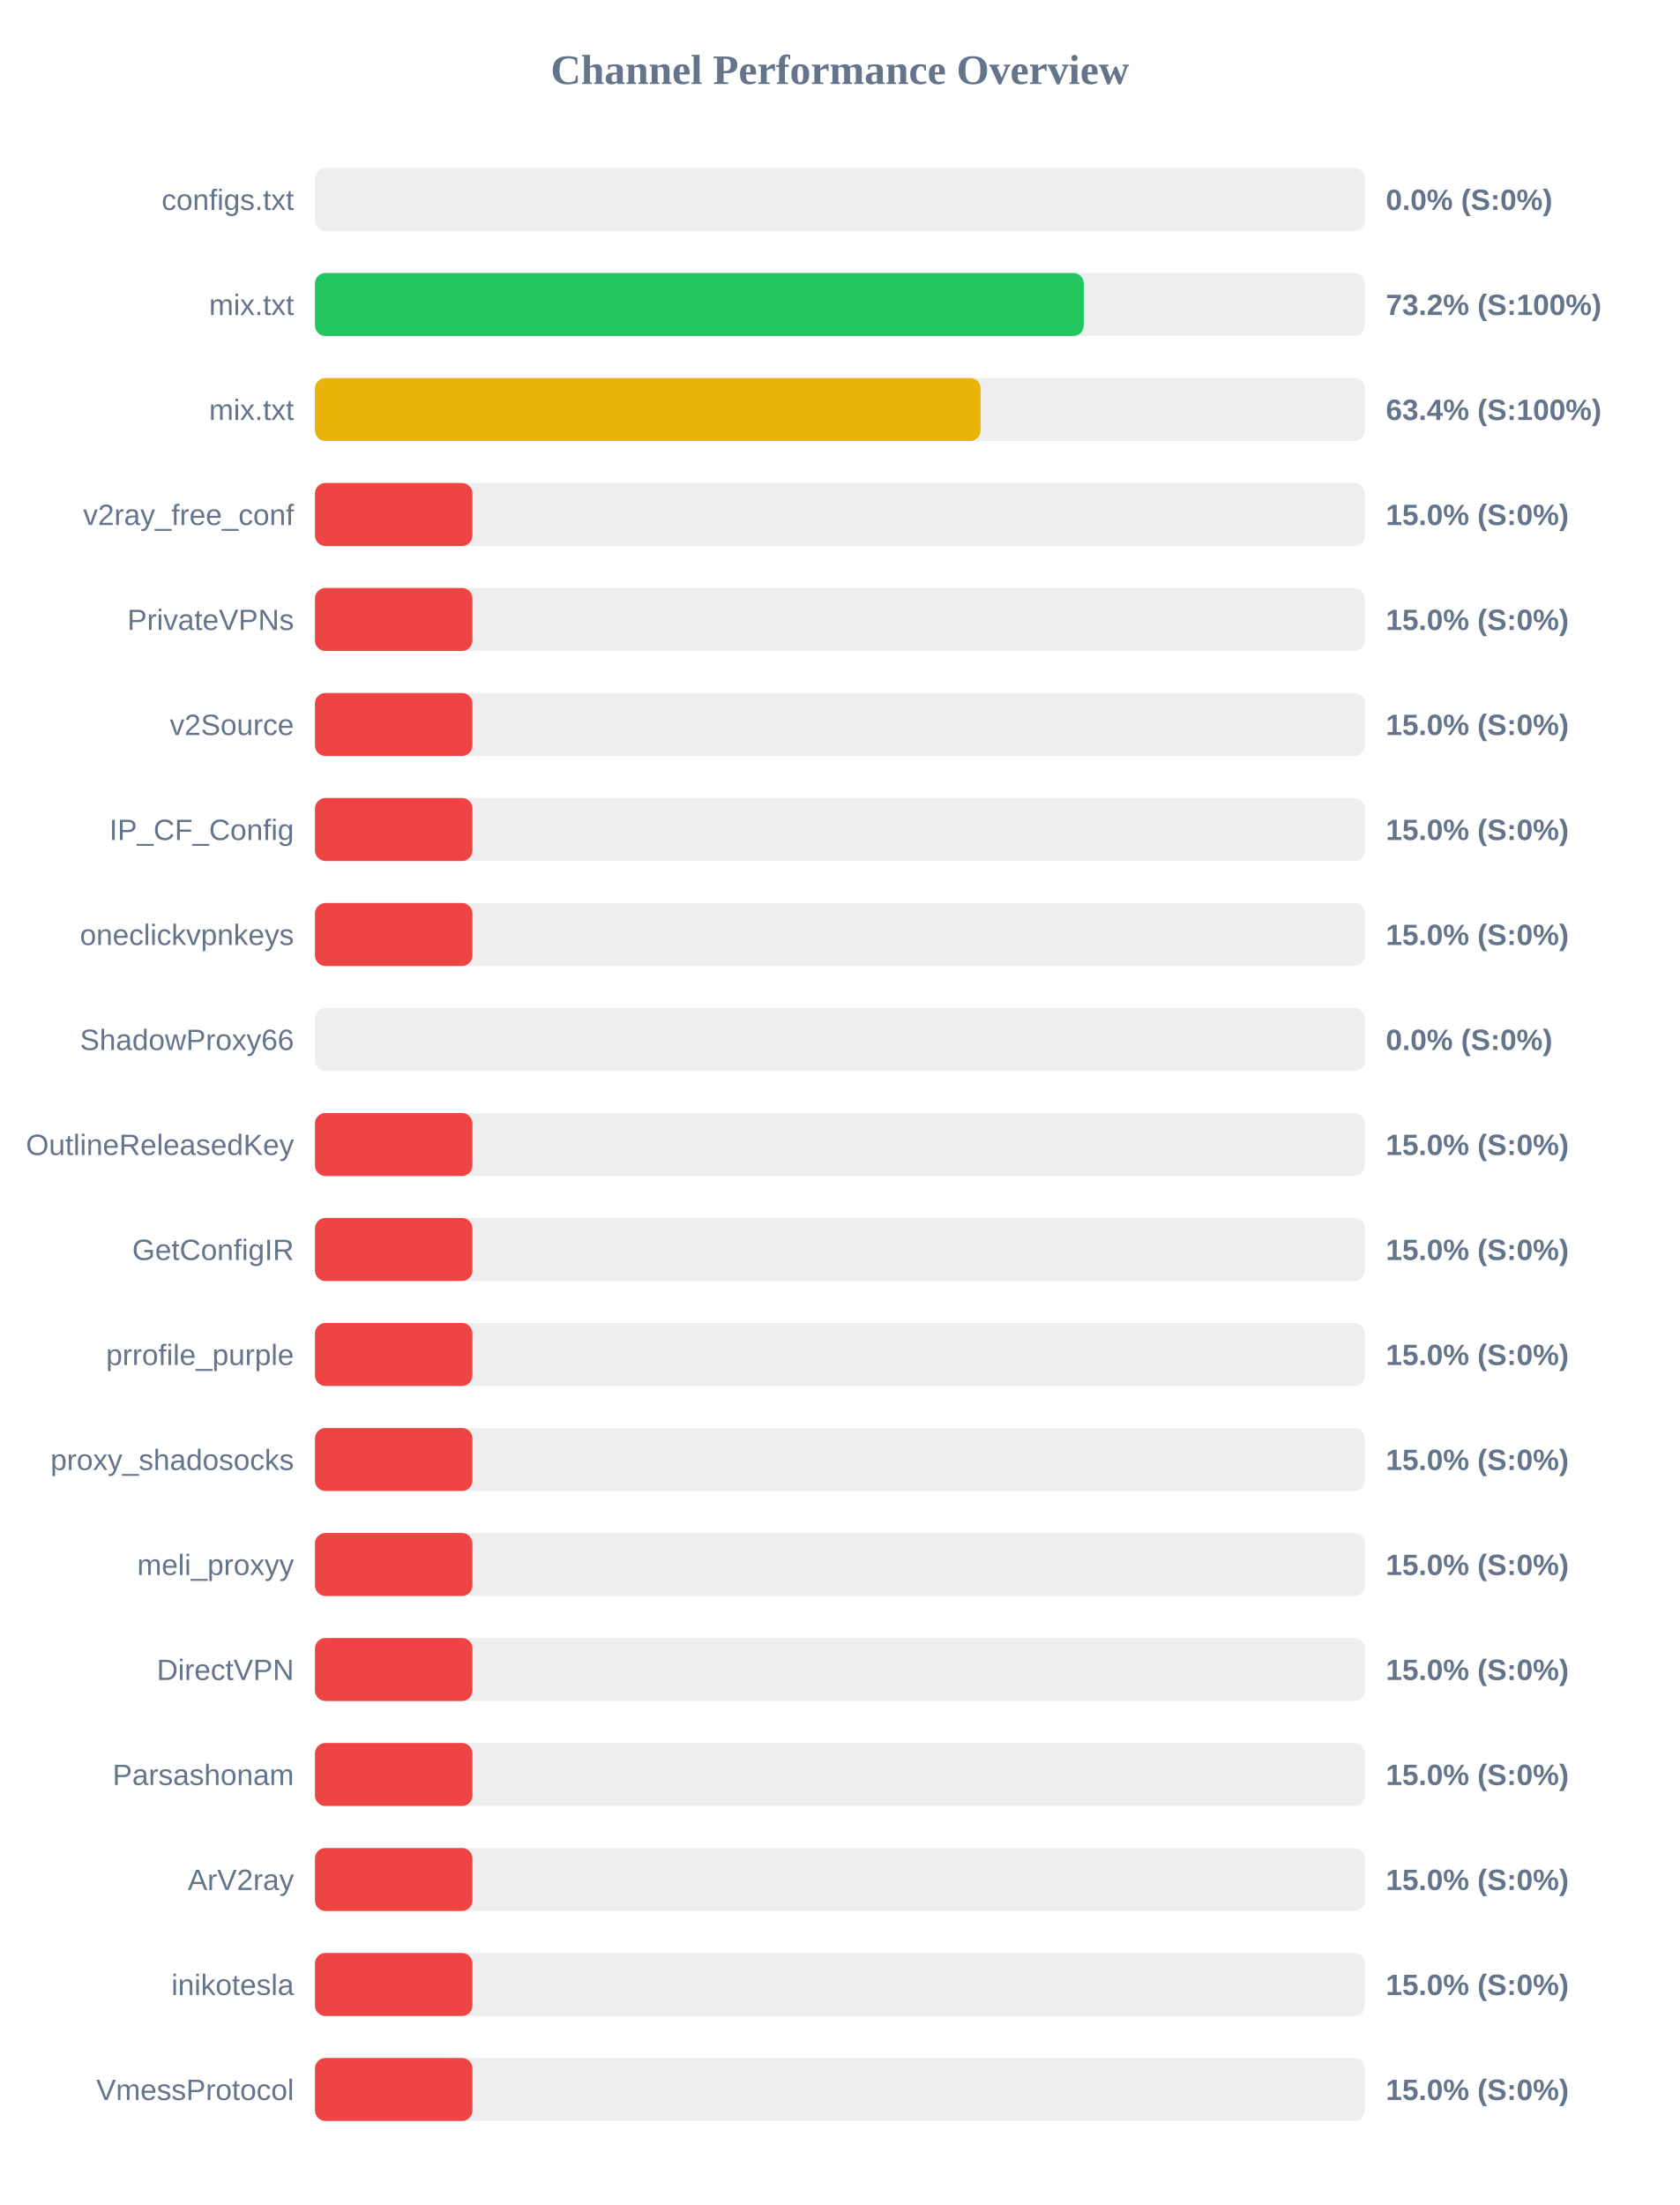
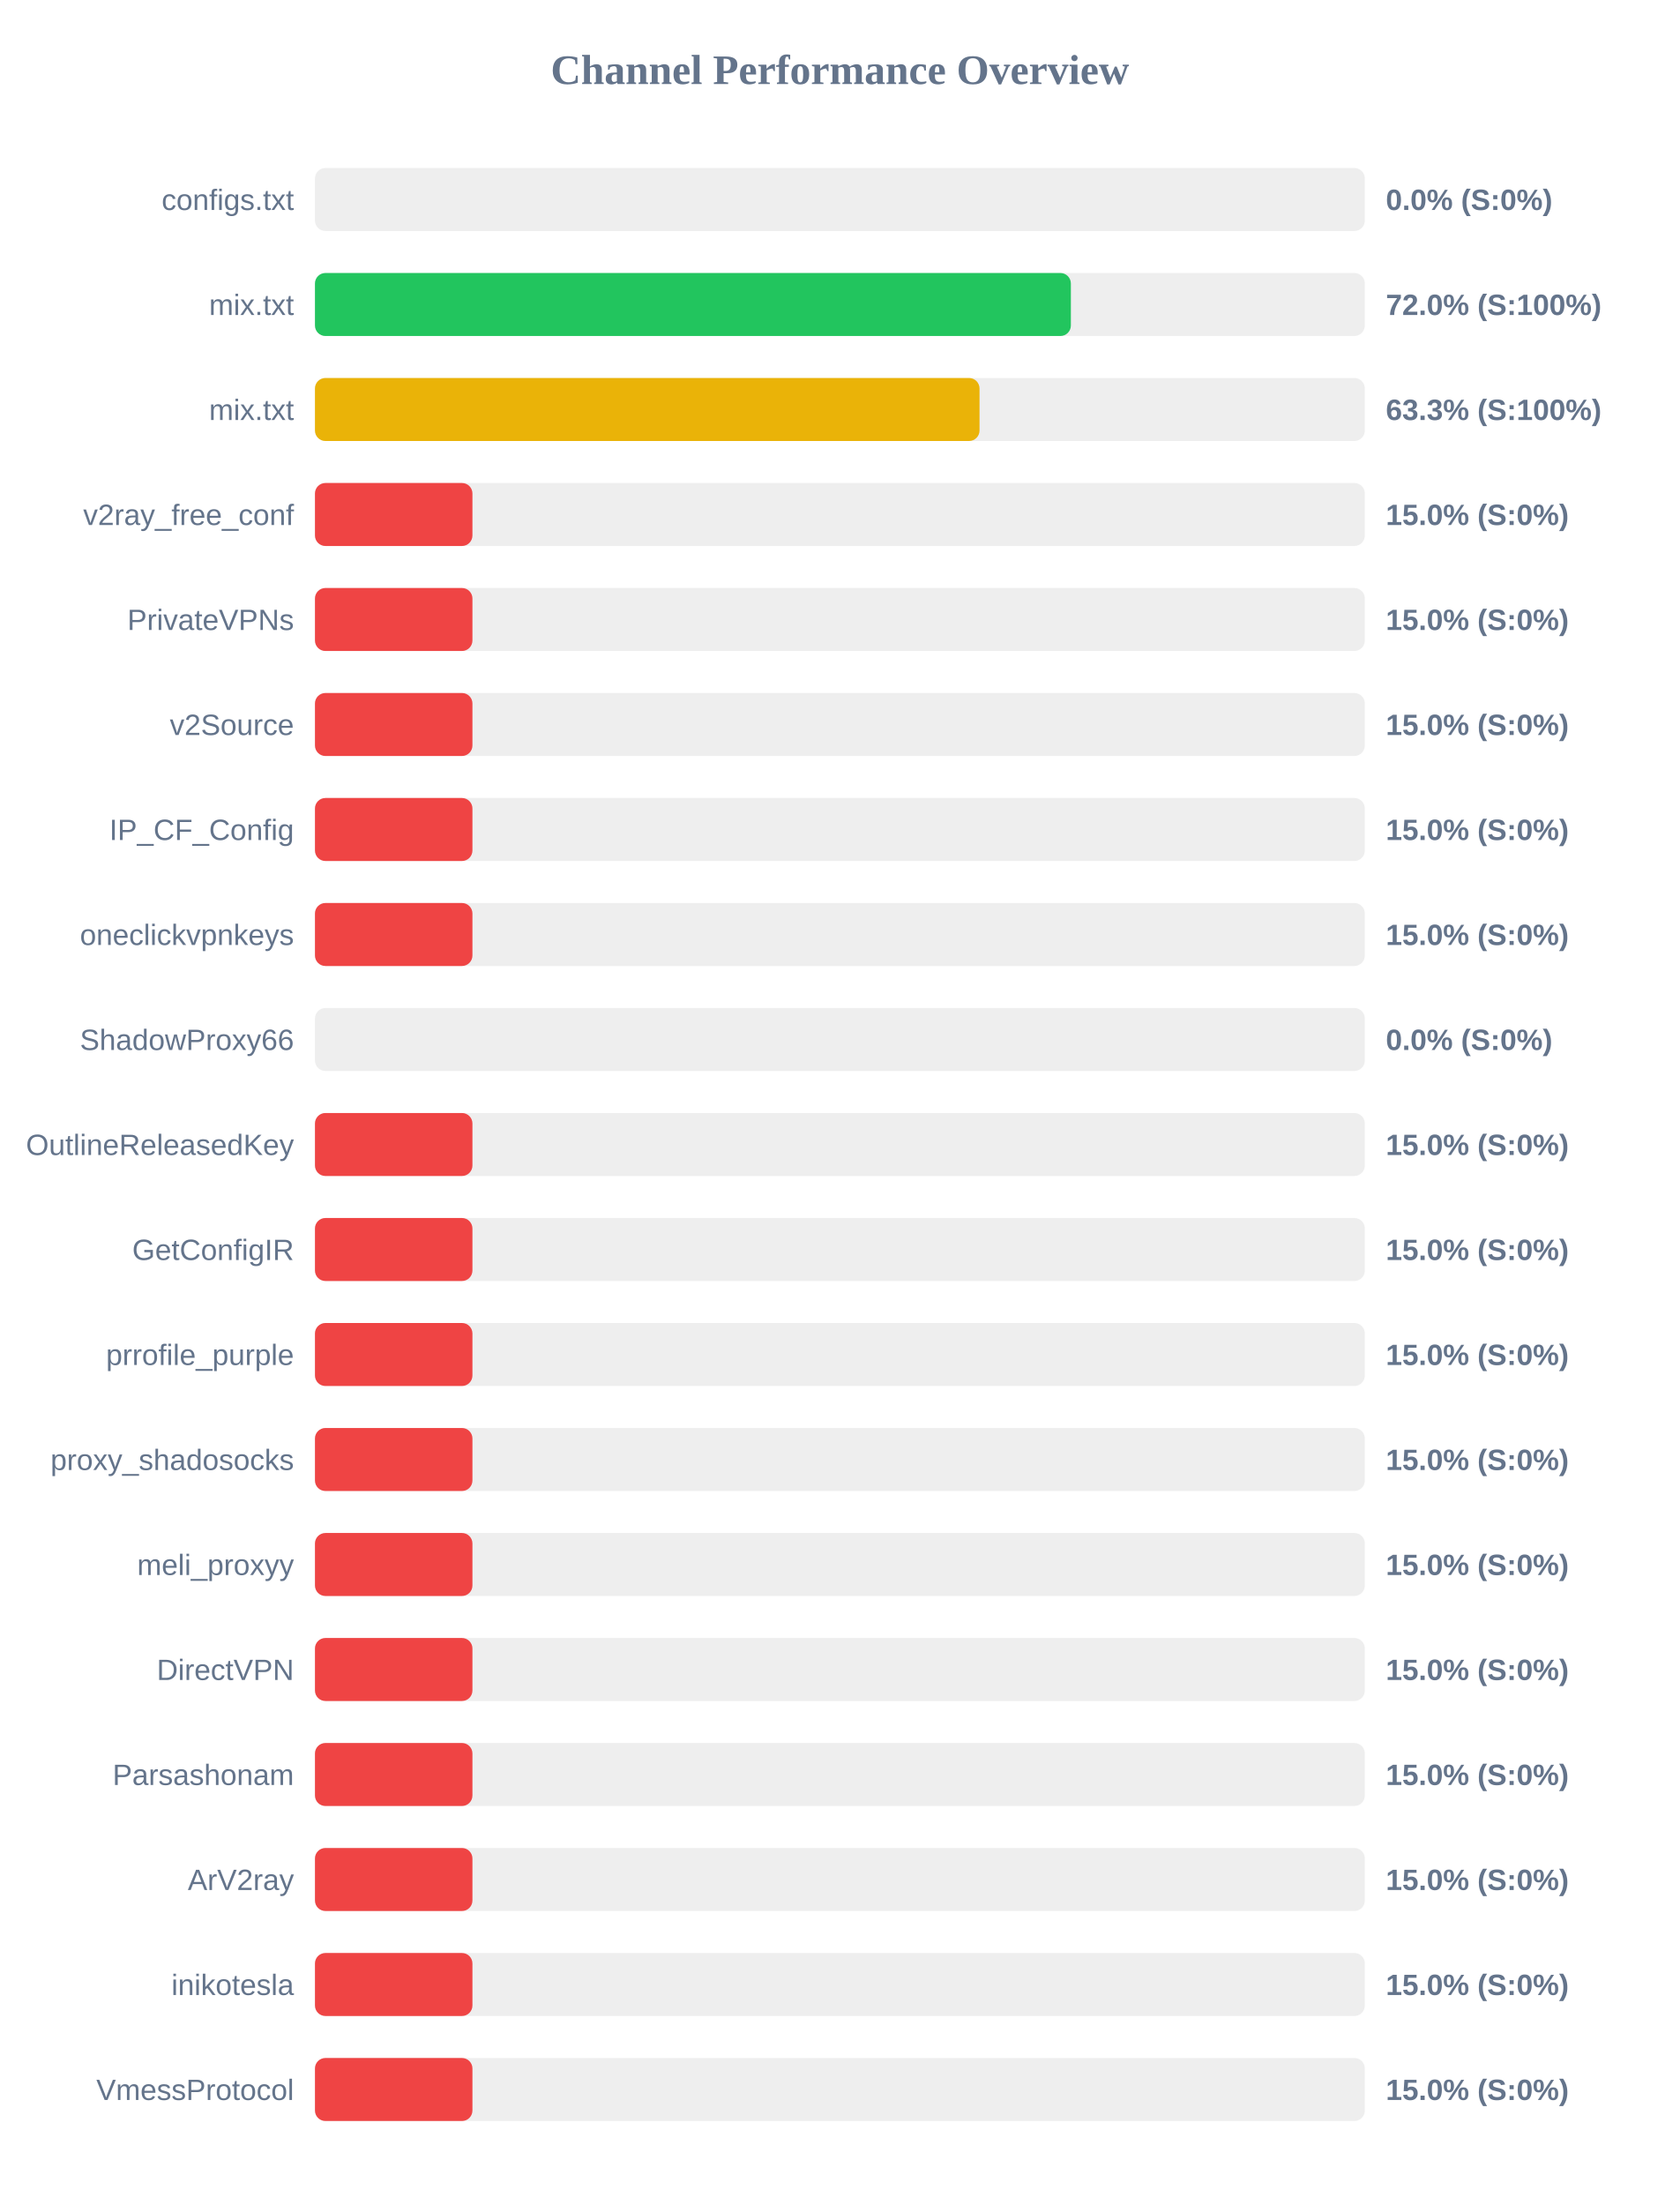
<svg xmlns="http://www.w3.org/2000/svg" width="800" height="1050" version="1.1">
  <style>
        .row { font: 14px Arial; fill: #64748b; }
        .score { font: bold 14px Arial; fill: #64748b; }
    </style>
  <text x="400" y="40" text-anchor="middle" font-size="20px" font-weight="bold" fill="#64748b">Channel Performance Overview</text>
  <rect x="150" y="80" width="500" height="30" fill="#eee" rx="5" />
  <rect x="150" y="80" width="0.0" height="30" fill="#ef4444" rx="5" />
  <text x="140" y="100" text-anchor="end" class="row">configs.txt</text>
  <text x="660" y="100" text-anchor="start" class="score">0.0% (S:0%)</text>
  <rect x="150" y="130" width="500" height="30" fill="#eee" rx="5" />
-   <rect x="150" y="130" width="366.15" height="30" fill="#22c55e" rx="5" />
+   <rect x="150" y="130" width="360.0" height="30" fill="#22c55e" rx="5" />
  <text x="140" y="150" text-anchor="end" class="row">mix.txt</text>
-   <text x="660" y="150" text-anchor="start" class="score">73.2% (S:100%)</text>
+   <text x="660" y="150" text-anchor="start" class="score">72.0% (S:100%)</text>
  <rect x="150" y="180" width="500" height="30" fill="#eee" rx="5" />
-   <rect x="150" y="180" width="317.0" height="30" fill="#eab308" rx="5" />
+   <rect x="150" y="180" width="316.5" height="30" fill="#eab308" rx="5" />
  <text x="140" y="200" text-anchor="end" class="row">mix.txt</text>
-   <text x="660" y="200" text-anchor="start" class="score">63.4% (S:100%)</text>
+   <text x="660" y="200" text-anchor="start" class="score">63.3% (S:100%)</text>
  <rect x="150" y="230" width="500" height="30" fill="#eee" rx="5" />
  <rect x="150" y="230" width="75.0" height="30" fill="#ef4444" rx="5" />
  <text x="140" y="250" text-anchor="end" class="row">v2ray_free_conf</text>
  <text x="660" y="250" text-anchor="start" class="score">15.0% (S:0%)</text>
  <rect x="150" y="280" width="500" height="30" fill="#eee" rx="5" />
  <rect x="150" y="280" width="75.0" height="30" fill="#ef4444" rx="5" />
  <text x="140" y="300" text-anchor="end" class="row">PrivateVPNs</text>
  <text x="660" y="300" text-anchor="start" class="score">15.0% (S:0%)</text>
  <rect x="150" y="330" width="500" height="30" fill="#eee" rx="5" />
  <rect x="150" y="330" width="75.0" height="30" fill="#ef4444" rx="5" />
  <text x="140" y="350" text-anchor="end" class="row">v2Source</text>
  <text x="660" y="350" text-anchor="start" class="score">15.0% (S:0%)</text>
  <rect x="150" y="380" width="500" height="30" fill="#eee" rx="5" />
  <rect x="150" y="380" width="75.0" height="30" fill="#ef4444" rx="5" />
  <text x="140" y="400" text-anchor="end" class="row">IP_CF_Config</text>
  <text x="660" y="400" text-anchor="start" class="score">15.0% (S:0%)</text>
  <rect x="150" y="430" width="500" height="30" fill="#eee" rx="5" />
  <rect x="150" y="430" width="75.0" height="30" fill="#ef4444" rx="5" />
  <text x="140" y="450" text-anchor="end" class="row">oneclickvpnkeys</text>
  <text x="660" y="450" text-anchor="start" class="score">15.0% (S:0%)</text>
  <rect x="150" y="480" width="500" height="30" fill="#eee" rx="5" />
  <rect x="150" y="480" width="0.0" height="30" fill="#ef4444" rx="5" />
  <text x="140" y="500" text-anchor="end" class="row">ShadowProxy66</text>
  <text x="660" y="500" text-anchor="start" class="score">0.0% (S:0%)</text>
  <rect x="150" y="530" width="500" height="30" fill="#eee" rx="5" />
  <rect x="150" y="530" width="75.0" height="30" fill="#ef4444" rx="5" />
  <text x="140" y="550" text-anchor="end" class="row">OutlineReleasedKey</text>
  <text x="660" y="550" text-anchor="start" class="score">15.0% (S:0%)</text>
  <rect x="150" y="580" width="500" height="30" fill="#eee" rx="5" />
  <rect x="150" y="580" width="75.0" height="30" fill="#ef4444" rx="5" />
  <text x="140" y="600" text-anchor="end" class="row">GetConfigIR</text>
  <text x="660" y="600" text-anchor="start" class="score">15.0% (S:0%)</text>
  <rect x="150" y="630" width="500" height="30" fill="#eee" rx="5" />
  <rect x="150" y="630" width="75.0" height="30" fill="#ef4444" rx="5" />
  <text x="140" y="650" text-anchor="end" class="row">prrofile_purple</text>
  <text x="660" y="650" text-anchor="start" class="score">15.0% (S:0%)</text>
  <rect x="150" y="680" width="500" height="30" fill="#eee" rx="5" />
  <rect x="150" y="680" width="75.0" height="30" fill="#ef4444" rx="5" />
  <text x="140" y="700" text-anchor="end" class="row">proxy_shadosocks</text>
  <text x="660" y="700" text-anchor="start" class="score">15.0% (S:0%)</text>
  <rect x="150" y="730" width="500" height="30" fill="#eee" rx="5" />
  <rect x="150" y="730" width="75.0" height="30" fill="#ef4444" rx="5" />
  <text x="140" y="750" text-anchor="end" class="row">meli_proxyy</text>
  <text x="660" y="750" text-anchor="start" class="score">15.0% (S:0%)</text>
  <rect x="150" y="780" width="500" height="30" fill="#eee" rx="5" />
  <rect x="150" y="780" width="75.0" height="30" fill="#ef4444" rx="5" />
  <text x="140" y="800" text-anchor="end" class="row">DirectVPN</text>
  <text x="660" y="800" text-anchor="start" class="score">15.0% (S:0%)</text>
  <rect x="150" y="830" width="500" height="30" fill="#eee" rx="5" />
  <rect x="150" y="830" width="75.0" height="30" fill="#ef4444" rx="5" />
  <text x="140" y="850" text-anchor="end" class="row">Parsashonam</text>
  <text x="660" y="850" text-anchor="start" class="score">15.0% (S:0%)</text>
  <rect x="150" y="880" width="500" height="30" fill="#eee" rx="5" />
  <rect x="150" y="880" width="75.0" height="30" fill="#ef4444" rx="5" />
  <text x="140" y="900" text-anchor="end" class="row">ArV2ray</text>
  <text x="660" y="900" text-anchor="start" class="score">15.0% (S:0%)</text>
  <rect x="150" y="930" width="500" height="30" fill="#eee" rx="5" />
  <rect x="150" y="930" width="75.0" height="30" fill="#ef4444" rx="5" />
  <text x="140" y="950" text-anchor="end" class="row">inikotesla</text>
  <text x="660" y="950" text-anchor="start" class="score">15.0% (S:0%)</text>
  <rect x="150" y="980" width="500" height="30" fill="#eee" rx="5" />
  <rect x="150" y="980" width="75.0" height="30" fill="#ef4444" rx="5" />
  <text x="140" y="1000" text-anchor="end" class="row">VmessProtocol</text>
  <text x="660" y="1000" text-anchor="start" class="score">15.0% (S:0%)</text>
</svg>
